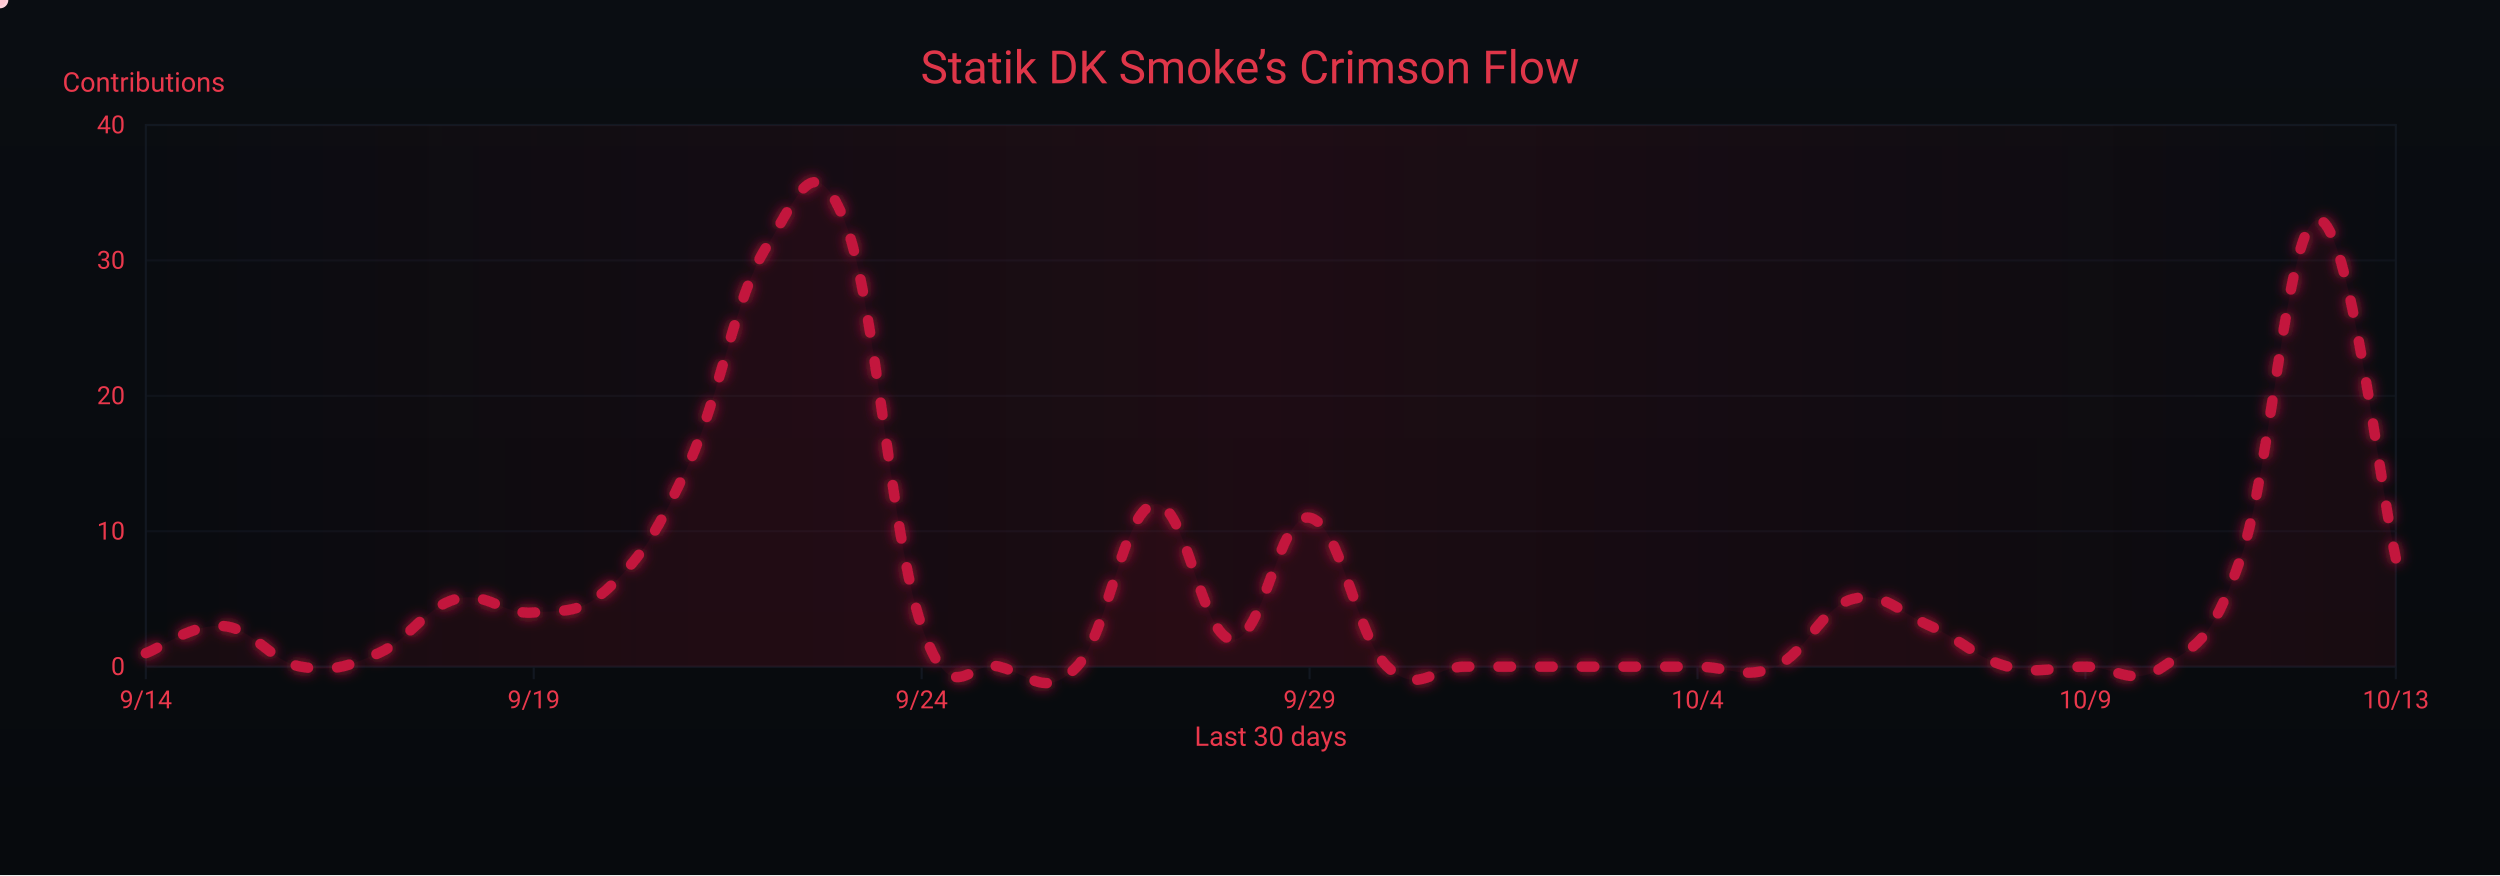
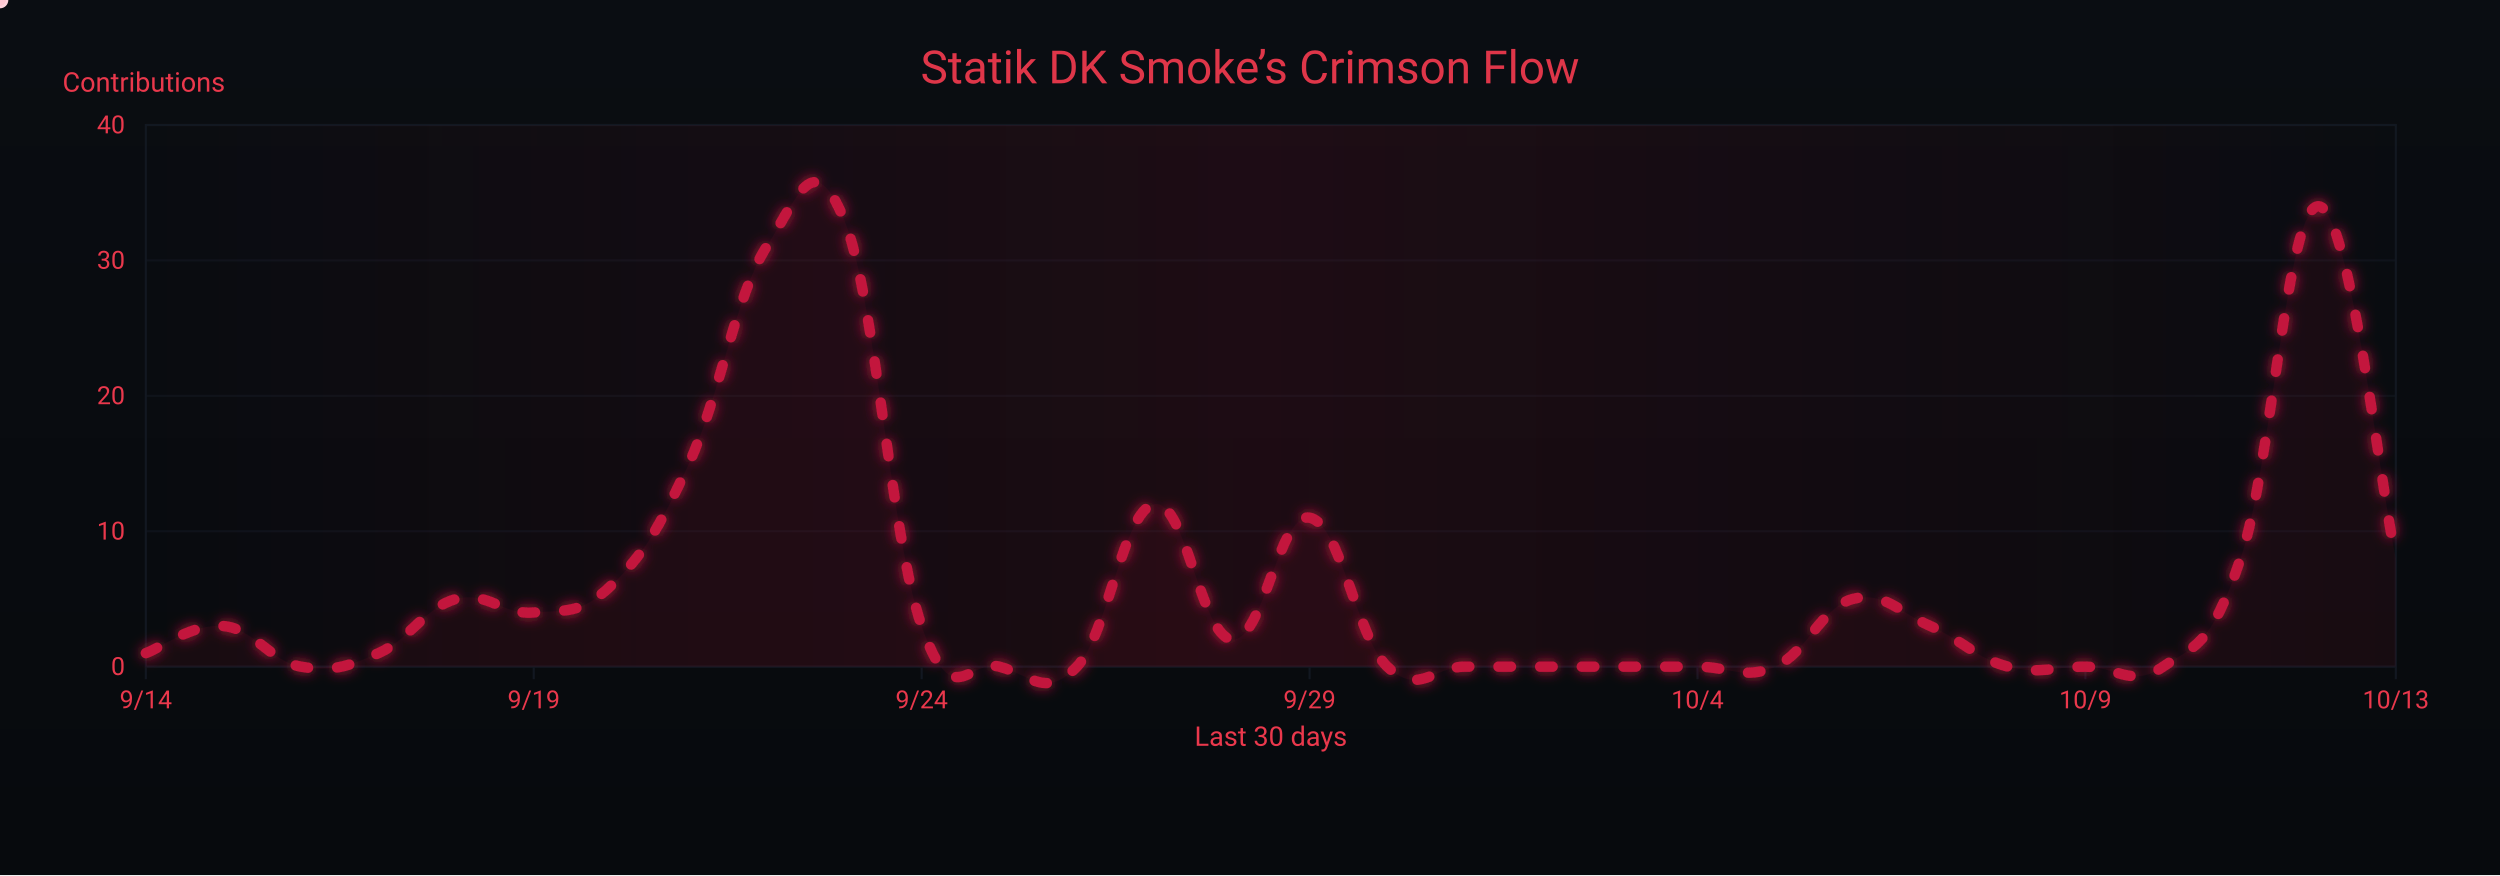
<svg xmlns="http://www.w3.org/2000/svg" width="1200" height="420" viewBox="0 0 1200 420" role="img" aria-label="Crimson Flow Graph">
  <defs>
    <linearGradient id="bgGrad" x1="0" y1="0" x2="0" y2="1">
      <stop offset="0%" stop-color="#0a0d12" />
      <stop offset="100%" stop-color="#070a0d" />
    </linearGradient>
    <filter id="glow">
      <feGaussianBlur stdDeviation="3" result="b1" />
      <feMerge>
        <feMergeNode in="b1" />
        <feMergeNode in="SourceGraphic" />
      </feMerge>
    </filter>
    <linearGradient id="sheen" x1="0" y1="0" x2="1" y2="0">
      <stop offset="0%" stop-color="#9b0e2a" stop-opacity="0" />
      <stop offset="50%" stop-color="#9b0e2a" stop-opacity=".14" />
      <stop offset="100%" stop-color="#9b0e2a" stop-opacity="0" />
      <animateTransform attributeName="gradientTransform" type="translate" from="-1 0" to="1 0" dur="9s" repeatCount="indefinite" />
    </linearGradient>
  </defs>
  <rect width="1200" height="420" fill="url(#bgGrad)" />
  <rect x="70" y="60" width="1080" height="260" fill="none" stroke="#121821" stroke-width="1" />
  <g font-family="ui-sans-serif,system-ui,-apple-system,Segoe UI,Roboto,Ubuntu,Arial" font-size="12">
    <path d="M70,320.0 H1150" stroke="#121821" stroke-width="1" opacity="0.6" />
    <text x="60" y="324.0" text-anchor="end" fill="#ea384c">0</text>
    <path d="M70,255.0 H1150" stroke="#121821" stroke-width="1" opacity="0.6" />
    <text x="60" y="259.0" text-anchor="end" fill="#ea384c">10</text>
    <path d="M70,190.0 H1150" stroke="#121821" stroke-width="1" opacity="0.6" />
    <text x="60" y="194.0" text-anchor="end" fill="#ea384c">20</text>
    <path d="M70,125.0 H1150" stroke="#121821" stroke-width="1" opacity="0.6" />
    <text x="60" y="129.0" text-anchor="end" fill="#ea384c">30</text>
    <path d="M70,60.0 H1150" stroke="#121821" stroke-width="1" opacity="0.6" />
    <text x="60" y="64.0" text-anchor="end" fill="#ea384c">40</text>
    <text x="30" y="44" fill="#ea384c" font-size="13">Contributions</text>
  </g>
  <g font-family="ui-sans-serif,system-ui,-apple-system,Segoe UI,Roboto,Ubuntu,Arial" font-size="12">
    <path d="M70.0,320 V326" stroke="#121821" stroke-width="1" />
    <text x="70.0" y="340" text-anchor="middle" fill="#ea384c">9/14</text>
    <path d="M256.2,320 V326" stroke="#121821" stroke-width="1" />
    <text x="256.2" y="340" text-anchor="middle" fill="#ea384c">9/19</text>
    <path d="M442.4,320 V326" stroke="#121821" stroke-width="1" />
    <text x="442.4" y="340" text-anchor="middle" fill="#ea384c">9/24</text>
    <path d="M628.6,320 V326" stroke="#121821" stroke-width="1" />
    <text x="628.6" y="340" text-anchor="middle" fill="#ea384c">9/29</text>
    <path d="M814.8,320 V326" stroke="#121821" stroke-width="1" />
    <text x="814.8" y="340" text-anchor="middle" fill="#ea384c">10/4</text>
    <path d="M1001.0,320 V326" stroke="#121821" stroke-width="1" />
    <text x="1001.0" y="340" text-anchor="middle" fill="#ea384c">10/9</text>
    <path d="M1150.0,320 V326" stroke="#121821" stroke-width="1" />
    <text x="1150.0" y="340" text-anchor="middle" fill="#ea384c">10/13</text>
    <text x="610" y="358" text-anchor="middle" fill="#ea384c" font-size="13">Last 30 days</text>
  </g>
  <rect x="70" y="60" width="1080" height="260" fill="url(#sheen)" />
  <text x="600" y="40" text-anchor="middle" font-family="ui-sans-serif,system-ui,-apple-system,Segoe UI,Roboto,Ubuntu,Arial" font-size="22" fill="#ea384c" opacity=".95">Statik DK Smoke’s Crimson Flow</text>
-   <path d="M70.0,313.5 C77.4,310.9 92.3,299.2 107.2,300.5 C122.1,301.8 129.6,317.4 144.5,320.0 C159.4,322.6 166.8,320.0 181.7,313.5 C196.6,307.0 204.1,291.4 219.0,287.5 C233.9,283.6 241.3,295.3 256.2,294.0 C271.1,292.7 278.6,295.3 293.4,281.0 C308.3,266.7 315.8,255.0 330.7,222.5 C345.6,190.0 353.0,141.9 367.9,118.5 C382.8,95.1 390.3,69.1 405.2,105.5 C420.1,141.9 427.5,257.6 442.4,300.5 C457.3,343.4 464.8,316.1 479.7,320.0 C494.6,323.9 502.0,335.6 516.9,320.0 C531.8,304.4 539.2,244.6 554.1,242.0 C569.0,239.4 576.5,305.7 591.4,307.0 C606.3,308.3 613.7,245.9 628.6,248.5 C643.5,251.1 651.0,305.7 665.9,320.0 C680.8,334.3 688.2,320.0 703.1,320.0 C718.0,320.0 725.4,320.0 740.3,320.0 C755.2,320.0 762.7,320.0 777.6,320.0 C792.5,320.0 799.9,320.0 814.8,320.0 C829.7,320.0 837.2,326.5 852.1,320.0 C867.0,313.5 874.4,291.4 889.3,287.5 C904.2,283.6 911.7,294.0 926.6,300.5 C941.4,307.0 948.9,316.1 963.8,320.0 C978.7,323.9 986.1,320.0 1001.0,320.0 C1015.9,320.0 1023.4,330.4 1038.3,320.0 C1053.2,309.6 1060.6,310.9 1075.5,268.0 C1090.4,225.1 1097.9,105.5 1112.8,105.5 C1127.7,105.5 1142.6,235.5 1150.0,268.0 L 1150,320 L 70,320 Z" fill="#7a0f26" opacity=".13">
+   <path d="M70.0,313.5 C77.4,310.9 92.3,299.2 107.2,300.5 C122.1,301.8 129.6,317.4 144.5,320.0 C159.4,322.6 166.8,320.0 181.7,313.5 C196.6,307.0 204.1,291.4 219.0,287.5 C233.9,283.6 241.3,295.3 256.2,294.0 C271.1,292.7 278.6,295.3 293.4,281.0 C308.3,266.7 315.8,255.0 330.7,222.5 C345.6,190.0 353.0,141.9 367.9,118.5 C382.8,95.1 390.3,69.1 405.2,105.5 C420.1,141.9 427.5,257.6 442.4,300.5 C457.3,343.4 464.8,316.1 479.7,320.0 C494.6,323.9 502.0,335.6 516.9,320.0 C531.8,304.4 539.2,244.6 554.1,242.0 C569.0,239.4 576.5,305.7 591.4,307.0 C606.3,308.3 613.7,245.9 628.6,248.5 C643.5,251.1 651.0,305.7 665.9,320.0 C680.8,334.3 688.2,320.0 703.1,320.0 C718.0,320.0 725.4,320.0 740.3,320.0 C755.2,320.0 762.7,320.0 777.6,320.0 C792.5,320.0 799.9,320.0 814.8,320.0 C829.7,320.0 837.2,326.5 852.1,320.0 C867.0,313.5 874.4,291.4 889.3,287.5 C904.2,283.6 911.7,294.0 926.6,300.5 C941.4,307.0 948.9,316.1 963.8,320.0 C978.7,323.9 986.1,320.0 1001.0,320.0 C1015.9,320.0 1023.4,330.4 1038.3,320.0 C1053.2,309.6 1060.6,312.2 1075.5,268.0 C1090.4,223.8 1097.9,99.0 1112.8,99.0 C1127.7,99.0 1142.6,234.2 1150.0,268.0 L 1150,320 L 70,320 Z" fill="#7a0f26" opacity=".13">
    <animate attributeName="opacity" values=".10;.17;.10" dur="6s" repeatCount="indefinite" />
  </path>
-   <path id="curve" d="M70.0,313.5 C77.4,310.9 92.3,299.2 107.2,300.5 C122.1,301.8 129.6,317.4 144.5,320.0 C159.4,322.6 166.8,320.0 181.7,313.5 C196.6,307.0 204.1,291.4 219.0,287.5 C233.9,283.6 241.3,295.3 256.2,294.0 C271.1,292.7 278.6,295.3 293.4,281.0 C308.3,266.7 315.8,255.0 330.7,222.5 C345.6,190.0 353.0,141.9 367.9,118.5 C382.8,95.1 390.3,69.1 405.2,105.5 C420.1,141.9 427.5,257.6 442.4,300.5 C457.3,343.4 464.8,316.1 479.7,320.0 C494.6,323.9 502.0,335.6 516.9,320.0 C531.8,304.4 539.2,244.6 554.1,242.0 C569.0,239.4 576.5,305.7 591.4,307.0 C606.3,308.3 613.7,245.9 628.6,248.5 C643.5,251.1 651.0,305.7 665.9,320.0 C680.8,334.3 688.2,320.0 703.1,320.0 C718.0,320.0 725.4,320.0 740.3,320.0 C755.2,320.0 762.7,320.0 777.6,320.0 C792.5,320.0 799.9,320.0 814.8,320.0 C829.7,320.0 837.2,326.5 852.1,320.0 C867.0,313.5 874.4,291.4 889.3,287.5 C904.2,283.6 911.7,294.0 926.6,300.5 C941.4,307.0 948.9,316.1 963.8,320.0 C978.7,323.9 986.1,320.0 1001.0,320.0 C1015.9,320.0 1023.4,330.4 1038.3,320.0 C1053.2,309.6 1060.6,310.9 1075.5,268.0 C1090.4,225.1 1097.9,105.5 1112.8,105.5 C1127.7,105.5 1142.6,235.5 1150.0,268.0" fill="none" stroke="#c3193d" stroke-width="5" stroke-linecap="round" stroke-linejoin="round" stroke-dasharray="6 14" filter="url(#glow)">
+   <path id="curve" d="M70.0,313.5 C77.4,310.9 92.3,299.2 107.2,300.5 C122.1,301.8 129.6,317.4 144.5,320.0 C159.4,322.6 166.8,320.0 181.7,313.5 C196.6,307.0 204.1,291.4 219.0,287.5 C233.9,283.6 241.3,295.3 256.2,294.0 C271.1,292.7 278.6,295.3 293.4,281.0 C308.3,266.7 315.8,255.0 330.7,222.5 C345.6,190.0 353.0,141.9 367.9,118.5 C382.8,95.1 390.3,69.1 405.2,105.5 C420.1,141.9 427.5,257.6 442.4,300.5 C457.3,343.4 464.8,316.1 479.7,320.0 C494.6,323.9 502.0,335.6 516.9,320.0 C531.8,304.4 539.2,244.6 554.1,242.0 C569.0,239.4 576.5,305.7 591.4,307.0 C606.3,308.3 613.7,245.9 628.6,248.5 C643.5,251.1 651.0,305.7 665.9,320.0 C680.8,334.3 688.2,320.0 703.1,320.0 C718.0,320.0 725.4,320.0 740.3,320.0 C755.2,320.0 762.7,320.0 777.6,320.0 C792.5,320.0 799.9,320.0 814.8,320.0 C829.7,320.0 837.2,326.5 852.1,320.0 C867.0,313.5 874.4,291.4 889.3,287.5 C904.2,283.6 911.7,294.0 926.6,300.5 C941.4,307.0 948.9,316.1 963.8,320.0 C978.7,323.9 986.1,320.0 1001.0,320.0 C1015.9,320.0 1023.4,330.4 1038.3,320.0 C1053.2,309.6 1060.6,312.2 1075.5,268.0 C1090.4,223.8 1097.9,99.0 1112.8,99.0 C1127.7,99.0 1142.6,234.2 1150.0,268.0" fill="none" stroke="#c3193d" stroke-width="5" stroke-linecap="round" stroke-linejoin="round" stroke-dasharray="6 14" filter="url(#glow)">
    <animate attributeName="stroke-dashoffset" values="0;-220" dur="4.8s" repeatCount="indefinite" />
  </path>
  <g fill="#ffd1db">
    <circle r="4">
      <animateMotion dur="7s" rotate="auto" repeatCount="indefinite">
        <mpath href="#curve" />
      </animateMotion>
      <animate attributeName="opacity" values="1;.3;1" dur="2.2s" repeatCount="indefinite" />
    </circle>
    <circle r="3" fill="#ffffff">
      <animateMotion dur="8.2s" begin="1s" rotate="auto" repeatCount="indefinite">
        <mpath href="#curve" />
      </animateMotion>
      <animate attributeName="opacity" values=".7;.2;.7" dur="2.4s" repeatCount="indefinite" />
    </circle>
    <circle r="3" fill="#ffc7d3">
      <animateMotion dur="6s" begin="2s" rotate="auto" repeatCount="indefinite">
        <mpath href="#curve" />
      </animateMotion>
      <animate attributeName="opacity" values=".8;.3;.8" dur="2s" repeatCount="indefinite" />
    </circle>
  </g>
</svg>
